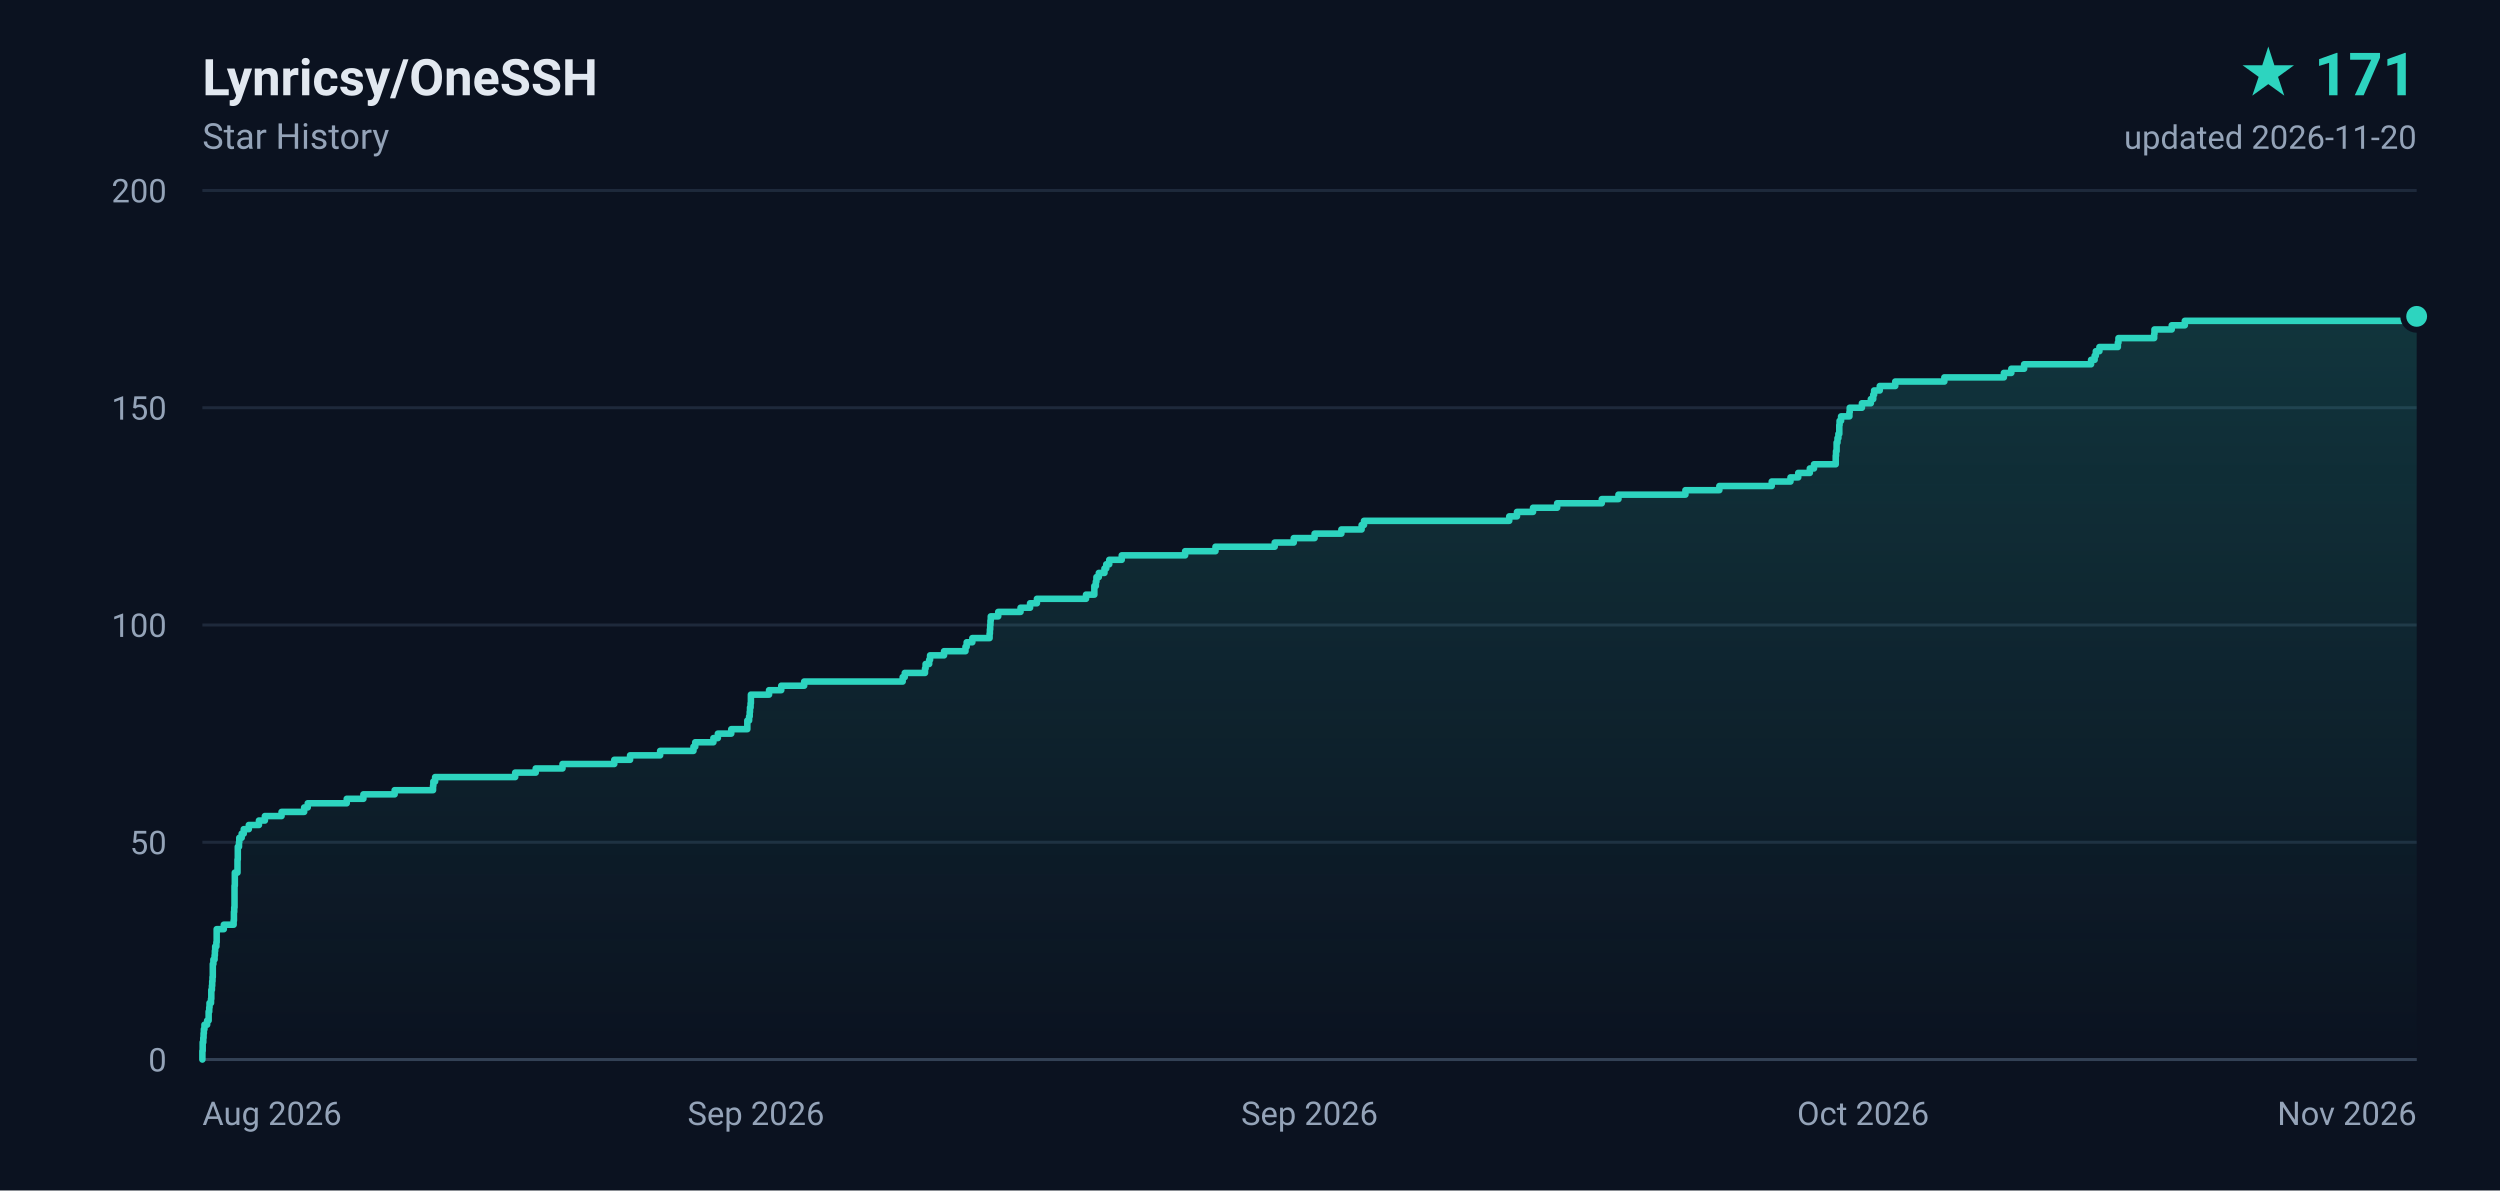
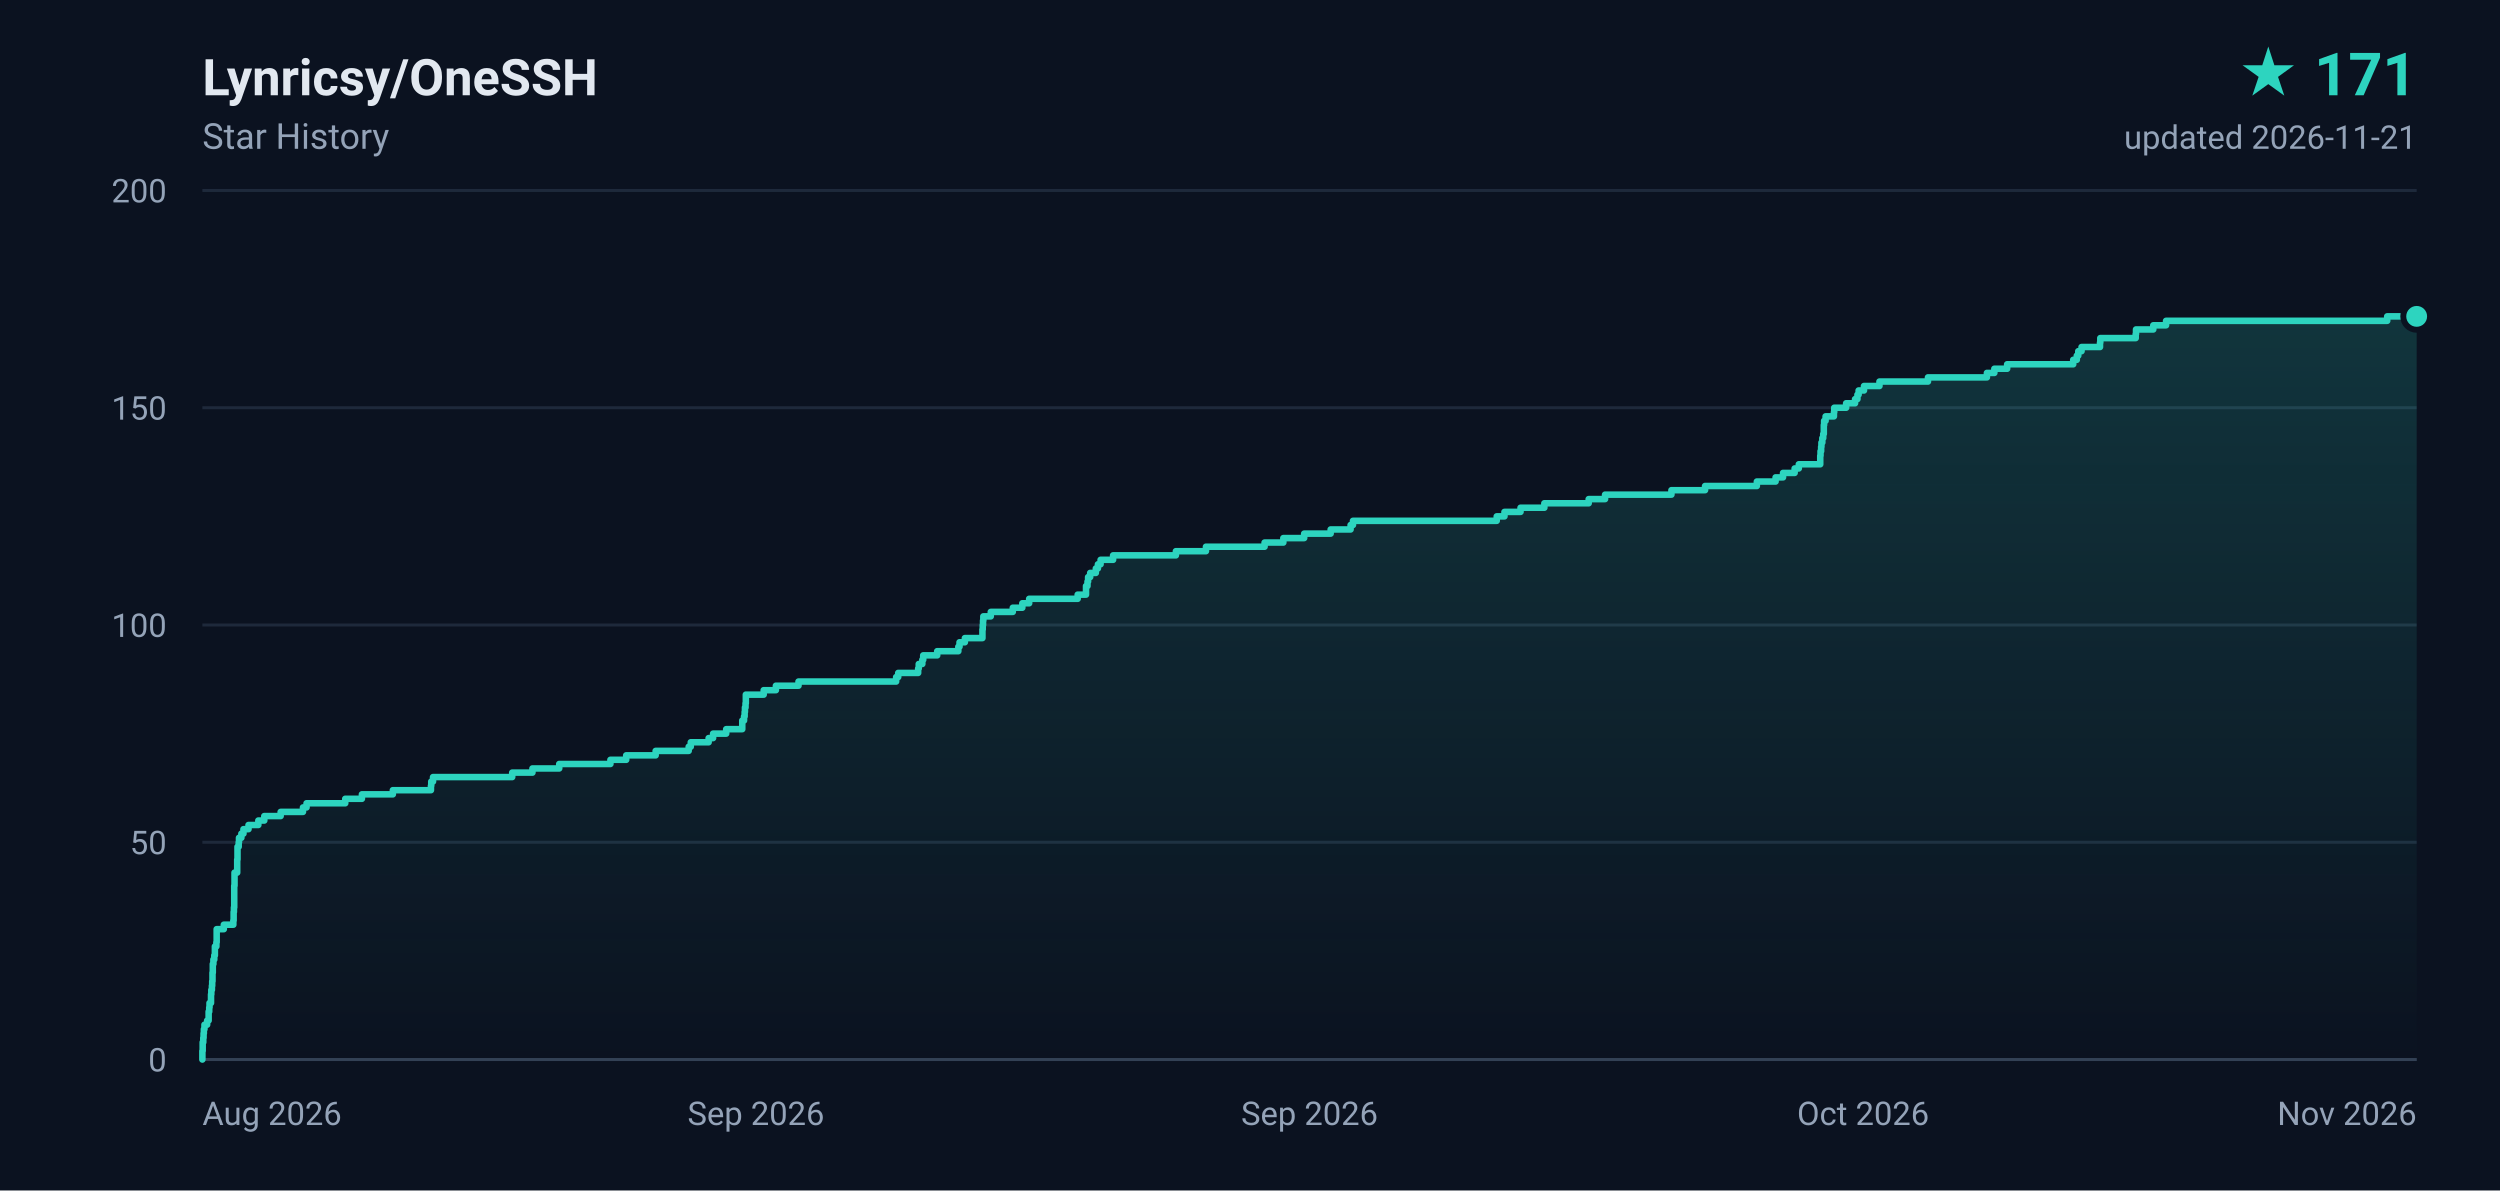
<svg xmlns="http://www.w3.org/2000/svg" width="840" height="400" viewBox="0 0 840 400" role="img" aria-label="Lynricsy/OneSSH star history, 171 stars">
  <defs>
    <linearGradient id="area" x1="0" y1="0" x2="0" y2="1">
      <stop offset="0%" stop-color="#2dd4bf" stop-opacity="0.18" />
      <stop offset="100%" stop-color="#2dd4bf" stop-opacity="0" />
    </linearGradient>
  </defs>
  <rect width="840" height="400" fill="#0b1220" />
  <g font-family="ui-sans-serif,-apple-system,BlinkMacSystemFont,'Segoe UI',Roboto,'Helvetica Neue',Arial,sans-serif">
    <text x="68" y="32" fill="#e2e8f0" font-size="17" font-weight="600">Lynricsy/OneSSH</text>
    <text x="68" y="50" fill="#94a3b8" font-size="12">Star History</text>
    <text x="812" y="32" fill="#2dd4bf" font-size="20" font-weight="700" text-anchor="end">★ 171</text>
-     <text x="812" y="50" fill="#94a3b8" font-size="11" text-anchor="end">updated 2026-11-20</text>
+     <text x="812" y="50" fill="#94a3b8" font-size="11" text-anchor="end">updated 2026-11-21</text>
    <line x1="68" y1="356.0" x2="812" y2="356.0" stroke="#1e293b" stroke-width="1" />
    <text x="56" y="360.0" fill="#94a3b8" font-size="11" text-anchor="end">0</text>
    <line x1="68" y1="283.0" x2="812" y2="283.0" stroke="#1e293b" stroke-width="1" />
    <text x="56" y="287.0" fill="#94a3b8" font-size="11" text-anchor="end">50</text>
    <line x1="68" y1="210.0" x2="812" y2="210.0" stroke="#1e293b" stroke-width="1" />
    <text x="56" y="214.0" fill="#94a3b8" font-size="11" text-anchor="end">100</text>
    <line x1="68" y1="137.0" x2="812" y2="137.0" stroke="#1e293b" stroke-width="1" />
    <text x="56" y="141.0" fill="#94a3b8" font-size="11" text-anchor="end">150</text>
    <line x1="68" y1="64.0" x2="812" y2="64.0" stroke="#1e293b" stroke-width="1" />
    <text x="56" y="68.0" fill="#94a3b8" font-size="11" text-anchor="end">200</text>
    <text x="68.0" y="378.0" fill="#94a3b8" font-size="11" text-anchor="start">Aug 2026</text>
    <text x="254.0" y="378.0" fill="#94a3b8" font-size="11" text-anchor="middle">Sep 2026</text>
    <text x="440.0" y="378.0" fill="#94a3b8" font-size="11" text-anchor="middle">Sep 2026</text>
    <text x="626.0" y="378.0" fill="#94a3b8" font-size="11" text-anchor="middle">Oct 2026</text>
    <text x="812.0" y="378.0" fill="#94a3b8" font-size="11" text-anchor="end">Nov 2026</text>
    <line x1="68" y1="356" x2="812" y2="356" stroke="#334155" stroke-width="1" />
-     <path d="M 68.0 356.0 L 68.0 356.0 L 68.0 354.5 L 68.0 354.5 L 68.0 353.1 L 68.1 353.1 L 68.1 351.6 L 68.1 351.6 L 68.1 350.2 L 68.3 350.2 L 68.3 348.7 L 68.4 348.7 L 68.4 347.2 L 68.5 347.2 L 68.5 345.8 L 68.7 345.8 L 68.7 344.3 L 69.6 344.3 L 69.6 342.9 L 70.1 342.9 L 70.1 341.4 L 70.1 341.4 L 70.1 339.9 L 70.3 339.9 L 70.3 338.5 L 70.4 338.5 L 70.4 337.0 L 70.9 337.0 L 70.9 335.6 L 71.0 335.6 L 71.0 334.1 L 71.0 334.1 L 71.0 332.6 L 71.2 332.6 L 71.2 331.2 L 71.3 331.2 L 71.3 329.7 L 71.4 329.7 L 71.4 328.3 L 71.5 328.3 L 71.5 326.8 L 71.5 326.8 L 71.5 325.3 L 71.5 325.3 L 71.5 323.9 L 71.7 323.9 L 71.7 322.4 L 72.1 322.4 L 72.1 321.0 L 72.2 321.0 L 72.2 319.5 L 72.3 319.5 L 72.3 318.0 L 72.7 318.0 L 72.7 316.6 L 72.8 316.6 L 72.8 315.1 L 72.8 315.1 L 72.8 313.7 L 72.8 313.7 L 72.8 312.2 L 75.2 312.2 L 75.2 310.7 L 78.5 310.7 L 78.5 309.3 L 78.6 309.3 L 78.6 307.8 L 78.6 307.8 L 78.6 306.4 L 78.7 306.4 L 78.7 304.9 L 78.8 304.9 L 78.8 303.4 L 78.8 303.4 L 78.8 302.0 L 78.8 302.0 L 78.8 300.5 L 78.8 300.5 L 78.8 299.1 L 78.8 299.1 L 78.8 297.6 L 78.9 297.6 L 78.9 296.1 L 78.9 296.1 L 78.9 294.7 L 78.9 294.7 L 78.9 293.2 L 79.8 293.2 L 79.8 291.8 L 79.8 291.8 L 79.8 290.3 L 79.8 290.3 L 79.8 288.8 L 79.9 288.8 L 79.9 287.4 L 79.9 287.4 L 79.9 285.9 L 79.9 285.9 L 79.9 284.5 L 80.3 284.5 L 80.3 283.0 L 80.4 283.0 L 80.4 281.5 L 81.2 281.5 L 81.2 280.1 L 81.9 280.1 L 81.9 278.6 L 83.6 278.6 L 83.6 277.2 L 87.0 277.2 L 87.0 275.7 L 89.0 275.7 L 89.0 274.2 L 94.6 274.2 L 94.6 272.8 L 102.2 272.8 L 102.2 271.3 L 103.4 271.3 L 103.4 269.9 L 116.5 269.9 L 116.5 268.4 L 122.1 268.4 L 122.1 266.9 L 132.6 266.9 L 132.6 265.5 L 145.5 265.5 L 145.5 264.0 L 145.6 264.0 L 145.6 262.6 L 146.2 262.6 L 146.2 261.1 L 173.1 261.1 L 173.1 259.6 L 180.0 259.6 L 180.0 258.2 L 189.0 258.2 L 189.0 256.7 L 206.4 256.7 L 206.4 255.3 L 211.7 255.3 L 211.7 253.8 L 221.8 253.8 L 221.8 252.3 L 233.0 252.3 L 233.0 250.9 L 233.6 250.9 L 233.6 249.4 L 239.7 249.4 L 239.7 248.0 L 241.2 248.0 L 241.2 246.5 L 245.7 246.5 L 245.7 245.0 L 251.1 245.0 L 251.1 243.6 L 251.1 243.6 L 251.1 242.1 L 251.7 242.1 L 251.7 240.7 L 251.9 240.7 L 251.9 239.2 L 252.0 239.2 L 252.0 237.7 L 252.2 237.7 L 252.2 236.3 L 252.3 236.3 L 252.3 234.8 L 252.3 234.8 L 252.3 233.4 L 258.4 233.4 L 258.4 231.9 L 262.5 231.9 L 262.5 230.4 L 270.2 230.4 L 270.2 229.0 L 303.3 229.0 L 303.3 227.5 L 304.0 227.5 L 304.0 226.1 L 310.8 226.1 L 310.8 224.6 L 311.0 224.6 L 311.0 223.1 L 312.2 223.1 L 312.2 221.7 L 312.5 221.7 L 312.5 220.2 L 317.2 220.2 L 317.2 218.8 L 324.4 218.8 L 324.4 217.3 L 324.8 217.3 L 324.8 215.8 L 326.7 215.8 L 326.7 214.4 L 332.5 214.4 L 332.5 212.9 L 332.6 212.9 L 332.6 211.5 L 332.7 211.5 L 332.7 210.0 L 332.8 210.0 L 332.8 208.5 L 332.9 208.5 L 332.9 207.1 L 335.4 207.1 L 335.4 205.6 L 342.9 205.6 L 342.9 204.2 L 346.1 204.2 L 346.1 202.7 L 348.4 202.7 L 348.4 201.2 L 364.9 201.2 L 364.9 199.8 L 367.7 199.8 L 367.7 198.3 L 367.7 198.3 L 367.7 196.9 L 368.2 196.9 L 368.2 195.4 L 368.4 195.4 L 368.4 193.9 L 369.2 193.9 L 369.2 192.5 L 371.1 192.5 L 371.1 191.0 L 371.7 191.0 L 371.7 189.6 L 372.7 189.6 L 372.7 188.1 L 376.9 188.1 L 376.9 186.6 L 398.2 186.6 L 398.2 185.2 L 408.4 185.2 L 408.4 183.7 L 428.3 183.7 L 428.3 182.3 L 434.7 182.3 L 434.7 180.8 L 441.7 180.8 L 441.7 179.3 L 450.7 179.3 L 450.7 177.9 L 457.5 177.9 L 457.5 176.4 L 458.3 176.4 L 458.3 175.0 L 507.1 175.0 L 507.1 173.5 L 509.7 173.5 L 509.7 172.0 L 515.1 172.0 L 515.1 170.6 L 523.2 170.6 L 523.2 169.1 L 538.2 169.1 L 538.2 167.7 L 543.8 167.7 L 543.8 166.2 L 566.3 166.2 L 566.3 164.7 L 577.7 164.7 L 577.7 163.3 L 595.3 163.3 L 595.3 161.8 L 601.6 161.8 L 601.6 160.4 L 604.2 160.4 L 604.2 158.9 L 608.1 158.9 L 608.1 157.4 L 609.5 157.4 L 609.5 156.0 L 616.8 156.0 L 616.8 154.5 L 616.8 154.5 L 616.8 153.1 L 616.9 153.1 L 616.9 151.6 L 617.1 151.6 L 617.1 150.1 L 617.1 150.1 L 617.1 148.7 L 617.4 148.7 L 617.4 147.2 L 617.7 147.2 L 617.7 145.8 L 618.0 145.8 L 618.0 144.3 L 618.0 144.3 L 618.0 142.8 L 618.1 142.8 L 618.1 141.4 L 618.6 141.4 L 618.6 139.9 L 621.4 139.9 L 621.4 138.5 L 621.5 138.5 L 621.5 137.0 L 625.6 137.0 L 625.6 135.5 L 628.6 135.5 L 628.6 134.1 L 629.4 134.1 L 629.4 132.6 L 629.7 132.6 L 629.7 131.2 L 631.6 131.2 L 631.6 129.7 L 636.8 129.7 L 636.8 128.2 L 653.3 128.2 L 653.3 126.8 L 673.3 126.8 L 673.3 125.3 L 675.8 125.3 L 675.8 123.9 L 680.1 123.9 L 680.1 122.4 L 702.6 122.4 L 702.6 120.9 L 703.8 120.9 L 703.8 119.5 L 704.2 119.5 L 704.2 118.0 L 705.4 118.0 L 705.4 116.6 L 711.6 116.6 L 711.6 115.1 L 711.8 115.1 L 711.8 113.6 L 723.8 113.6 L 723.8 112.2 L 723.9 112.2 L 723.9 110.7 L 729.7 110.7 L 729.7 109.3 L 734.1 109.3 L 734.1 107.8 L 809.1 107.8 L 809.1 106.3 L 812.0 106.3 L 812.0 356.0 L 68.0 356.0 Z" fill="url(#area)" />
-     <path d="M 68.0 356.0 L 68.0 356.0 L 68.0 354.5 L 68.0 354.5 L 68.0 353.1 L 68.1 353.1 L 68.1 351.6 L 68.1 351.6 L 68.1 350.2 L 68.3 350.2 L 68.3 348.7 L 68.4 348.7 L 68.4 347.2 L 68.5 347.2 L 68.5 345.8 L 68.7 345.8 L 68.7 344.3 L 69.6 344.3 L 69.6 342.9 L 70.1 342.9 L 70.1 341.4 L 70.1 341.4 L 70.1 339.9 L 70.3 339.9 L 70.3 338.5 L 70.4 338.5 L 70.4 337.0 L 70.9 337.0 L 70.9 335.6 L 71.0 335.6 L 71.0 334.1 L 71.0 334.1 L 71.0 332.6 L 71.2 332.6 L 71.2 331.2 L 71.3 331.2 L 71.3 329.7 L 71.4 329.7 L 71.4 328.3 L 71.5 328.3 L 71.5 326.8 L 71.5 326.8 L 71.5 325.3 L 71.5 325.3 L 71.5 323.9 L 71.7 323.9 L 71.7 322.4 L 72.1 322.4 L 72.1 321.0 L 72.2 321.0 L 72.2 319.5 L 72.3 319.5 L 72.3 318.0 L 72.7 318.0 L 72.7 316.6 L 72.8 316.6 L 72.8 315.1 L 72.8 315.1 L 72.8 313.7 L 72.8 313.7 L 72.8 312.2 L 75.2 312.2 L 75.2 310.7 L 78.5 310.7 L 78.5 309.3 L 78.6 309.3 L 78.6 307.8 L 78.6 307.8 L 78.6 306.4 L 78.7 306.4 L 78.7 304.9 L 78.8 304.9 L 78.8 303.4 L 78.8 303.4 L 78.8 302.0 L 78.8 302.0 L 78.8 300.5 L 78.8 300.5 L 78.8 299.1 L 78.8 299.1 L 78.8 297.6 L 78.9 297.6 L 78.9 296.1 L 78.9 296.1 L 78.9 294.7 L 78.9 294.7 L 78.9 293.2 L 79.8 293.2 L 79.8 291.8 L 79.8 291.8 L 79.8 290.3 L 79.8 290.3 L 79.8 288.8 L 79.9 288.8 L 79.9 287.4 L 79.9 287.4 L 79.9 285.9 L 79.9 285.9 L 79.9 284.5 L 80.3 284.5 L 80.3 283.0 L 80.4 283.0 L 80.4 281.5 L 81.2 281.5 L 81.2 280.1 L 81.9 280.1 L 81.9 278.6 L 83.6 278.6 L 83.6 277.2 L 87.0 277.2 L 87.0 275.7 L 89.0 275.7 L 89.0 274.2 L 94.6 274.2 L 94.6 272.8 L 102.2 272.8 L 102.2 271.3 L 103.4 271.3 L 103.4 269.9 L 116.5 269.9 L 116.5 268.4 L 122.1 268.4 L 122.1 266.9 L 132.6 266.9 L 132.6 265.5 L 145.5 265.5 L 145.5 264.0 L 145.6 264.0 L 145.6 262.6 L 146.2 262.6 L 146.2 261.1 L 173.1 261.1 L 173.1 259.6 L 180.0 259.6 L 180.0 258.2 L 189.0 258.2 L 189.0 256.7 L 206.4 256.7 L 206.4 255.3 L 211.7 255.3 L 211.7 253.8 L 221.8 253.8 L 221.8 252.3 L 233.0 252.3 L 233.0 250.9 L 233.6 250.9 L 233.6 249.4 L 239.7 249.4 L 239.7 248.0 L 241.2 248.0 L 241.2 246.5 L 245.7 246.5 L 245.7 245.0 L 251.1 245.0 L 251.1 243.6 L 251.1 243.6 L 251.1 242.1 L 251.7 242.1 L 251.7 240.7 L 251.9 240.7 L 251.9 239.2 L 252.0 239.2 L 252.0 237.7 L 252.2 237.7 L 252.2 236.3 L 252.3 236.3 L 252.3 234.8 L 252.3 234.8 L 252.3 233.4 L 258.4 233.4 L 258.4 231.9 L 262.5 231.9 L 262.5 230.4 L 270.2 230.4 L 270.2 229.0 L 303.3 229.0 L 303.3 227.5 L 304.0 227.5 L 304.0 226.1 L 310.8 226.1 L 310.8 224.6 L 311.0 224.6 L 311.0 223.1 L 312.2 223.1 L 312.2 221.7 L 312.5 221.7 L 312.5 220.2 L 317.2 220.2 L 317.2 218.8 L 324.4 218.8 L 324.4 217.3 L 324.8 217.3 L 324.8 215.8 L 326.7 215.8 L 326.7 214.4 L 332.5 214.4 L 332.5 212.9 L 332.6 212.9 L 332.6 211.5 L 332.7 211.5 L 332.7 210.0 L 332.8 210.0 L 332.8 208.5 L 332.9 208.5 L 332.9 207.1 L 335.4 207.1 L 335.4 205.6 L 342.9 205.6 L 342.9 204.2 L 346.1 204.2 L 346.1 202.7 L 348.4 202.7 L 348.4 201.2 L 364.9 201.2 L 364.9 199.8 L 367.7 199.8 L 367.7 198.3 L 367.7 198.3 L 367.7 196.9 L 368.2 196.9 L 368.2 195.4 L 368.4 195.4 L 368.4 193.9 L 369.2 193.9 L 369.2 192.5 L 371.1 192.5 L 371.1 191.0 L 371.7 191.0 L 371.7 189.6 L 372.7 189.6 L 372.7 188.1 L 376.9 188.1 L 376.9 186.6 L 398.2 186.6 L 398.2 185.2 L 408.4 185.2 L 408.4 183.7 L 428.3 183.7 L 428.3 182.3 L 434.7 182.3 L 434.7 180.8 L 441.7 180.8 L 441.7 179.3 L 450.7 179.3 L 450.7 177.9 L 457.5 177.9 L 457.5 176.4 L 458.3 176.4 L 458.3 175.0 L 507.1 175.0 L 507.1 173.5 L 509.7 173.5 L 509.7 172.0 L 515.1 172.0 L 515.1 170.6 L 523.2 170.6 L 523.2 169.1 L 538.2 169.1 L 538.2 167.7 L 543.8 167.7 L 543.8 166.2 L 566.3 166.2 L 566.3 164.7 L 577.7 164.7 L 577.7 163.3 L 595.3 163.3 L 595.3 161.8 L 601.6 161.8 L 601.6 160.4 L 604.2 160.4 L 604.2 158.9 L 608.1 158.9 L 608.1 157.4 L 609.5 157.4 L 609.5 156.0 L 616.8 156.0 L 616.8 154.5 L 616.8 154.5 L 616.8 153.1 L 616.9 153.1 L 616.9 151.6 L 617.1 151.6 L 617.1 150.1 L 617.1 150.1 L 617.1 148.7 L 617.4 148.7 L 617.4 147.2 L 617.7 147.2 L 617.7 145.8 L 618.0 145.8 L 618.0 144.3 L 618.0 144.3 L 618.0 142.8 L 618.1 142.8 L 618.1 141.4 L 618.6 141.4 L 618.6 139.9 L 621.4 139.9 L 621.4 138.5 L 621.5 138.5 L 621.5 137.0 L 625.6 137.0 L 625.6 135.5 L 628.6 135.5 L 628.6 134.1 L 629.4 134.1 L 629.4 132.6 L 629.7 132.6 L 629.7 131.2 L 631.6 131.2 L 631.6 129.7 L 636.8 129.7 L 636.8 128.2 L 653.3 128.2 L 653.3 126.8 L 673.3 126.8 L 673.3 125.3 L 675.8 125.3 L 675.8 123.9 L 680.1 123.9 L 680.1 122.4 L 702.6 122.4 L 702.6 120.9 L 703.8 120.9 L 703.8 119.5 L 704.2 119.5 L 704.2 118.0 L 705.4 118.0 L 705.4 116.6 L 711.6 116.6 L 711.6 115.1 L 711.8 115.1 L 711.8 113.6 L 723.8 113.6 L 723.8 112.2 L 723.9 112.2 L 723.9 110.7 L 729.7 110.7 L 729.7 109.3 L 734.1 109.3 L 734.1 107.8 L 809.1 107.8 L 809.1 106.3 L 812.0 106.3" fill="none" stroke="#2dd4bf" stroke-width="2.2" stroke-linejoin="round" stroke-linecap="round" />
+     <path d="M 68.0 356.0 L 68.0 356.0 L 68.0 354.5 L 68.0 354.5 L 68.0 353.1 L 68.1 353.1 L 68.1 351.6 L 68.1 351.6 L 68.1 350.2 L 68.3 350.2 L 68.3 348.7 L 68.4 348.7 L 68.4 347.2 L 68.5 347.2 L 68.5 345.8 L 68.7 345.8 L 68.7 344.3 L 69.6 344.3 L 69.6 342.9 L 70.1 342.9 L 70.1 341.4 L 70.1 341.4 L 70.1 339.9 L 70.3 339.9 L 70.3 338.5 L 70.4 338.5 L 70.4 337.0 L 70.9 337.0 L 70.9 335.6 L 70.9 335.6 L 70.9 334.1 L 71.0 334.1 L 71.0 332.6 L 71.2 332.6 L 71.2 331.2 L 71.3 331.2 L 71.3 329.7 L 71.4 329.7 L 71.4 328.3 L 71.4 328.3 L 71.4 326.8 L 71.5 326.8 L 71.5 325.3 L 71.5 325.3 L 71.5 323.9 L 71.7 323.9 L 71.7 322.4 L 72.0 322.4 L 72.0 321.0 L 72.2 321.0 L 72.2 319.5 L 72.2 319.5 L 72.2 318.0 L 72.7 318.0 L 72.7 316.6 L 72.8 316.6 L 72.8 315.1 L 72.8 315.1 L 72.8 313.7 L 72.8 313.7 L 72.8 312.2 L 75.2 312.2 L 75.2 310.7 L 78.4 310.7 L 78.4 309.3 L 78.5 309.3 L 78.5 307.8 L 78.5 307.8 L 78.5 306.4 L 78.6 306.4 L 78.6 304.9 L 78.7 304.9 L 78.7 303.4 L 78.7 303.4 L 78.7 302.0 L 78.7 302.0 L 78.7 300.5 L 78.7 300.5 L 78.7 299.1 L 78.7 299.1 L 78.7 297.6 L 78.8 297.6 L 78.8 296.1 L 78.8 296.1 L 78.8 294.7 L 78.8 294.7 L 78.8 293.2 L 79.7 293.2 L 79.7 291.8 L 79.7 291.8 L 79.7 290.3 L 79.7 290.3 L 79.7 288.8 L 79.8 288.8 L 79.8 287.4 L 79.8 287.4 L 79.8 285.9 L 79.8 285.9 L 79.8 284.5 L 80.2 284.5 L 80.2 283.0 L 80.3 283.0 L 80.3 281.5 L 81.1 281.5 L 81.1 280.1 L 81.8 280.1 L 81.8 278.6 L 83.5 278.6 L 83.5 277.2 L 86.8 277.2 L 86.8 275.7 L 88.8 275.7 L 88.8 274.2 L 94.3 274.2 L 94.3 272.8 L 101.8 272.8 L 101.8 271.3 L 103.0 271.3 L 103.0 269.9 L 116.0 269.9 L 116.0 268.4 L 121.6 268.4 L 121.6 266.9 L 132.0 266.9 L 132.0 265.5 L 144.8 265.5 L 144.8 264.0 L 144.9 264.0 L 144.9 262.6 L 145.5 262.6 L 145.5 261.1 L 172.1 261.1 L 172.1 259.6 L 178.9 259.6 L 178.9 258.2 L 187.9 258.2 L 187.9 256.7 L 205.1 256.7 L 205.1 255.3 L 210.4 255.3 L 210.4 253.8 L 220.3 253.8 L 220.3 252.3 L 231.4 252.3 L 231.4 250.9 L 232.1 250.9 L 232.1 249.4 L 238.1 249.4 L 238.1 248.0 L 239.6 248.0 L 239.6 246.5 L 244.0 246.5 L 244.0 245.0 L 249.4 245.0 L 249.4 243.6 L 249.4 243.6 L 249.4 242.1 L 250.0 242.1 L 250.0 240.7 L 250.2 240.7 L 250.2 239.2 L 250.3 239.2 L 250.3 237.7 L 250.5 237.7 L 250.5 236.3 L 250.6 236.3 L 250.6 234.8 L 250.6 234.8 L 250.6 233.4 L 256.6 233.4 L 256.6 231.9 L 260.7 231.9 L 260.7 230.4 L 268.3 230.4 L 268.3 229.0 L 301.1 229.0 L 301.1 227.5 L 301.8 227.5 L 301.8 226.1 L 308.5 226.1 L 308.5 224.6 L 308.7 224.6 L 308.7 223.1 L 309.9 223.1 L 309.9 221.7 L 310.2 221.7 L 310.2 220.2 L 314.9 220.2 L 314.9 218.8 L 322.0 218.8 L 322.0 217.3 L 322.4 217.3 L 322.4 215.8 L 324.2 215.8 L 324.2 214.4 L 330.1 214.4 L 330.1 212.9 L 330.1 212.9 L 330.1 211.5 L 330.2 211.5 L 330.2 210.0 L 330.3 210.0 L 330.3 208.5 L 330.4 208.5 L 330.4 207.1 L 332.9 207.1 L 332.9 205.6 L 340.3 205.6 L 340.3 204.2 L 343.5 204.2 L 343.5 202.7 L 345.8 202.7 L 345.8 201.2 L 362.1 201.2 L 362.1 199.8 L 364.9 199.8 L 364.9 198.3 L 364.9 198.3 L 364.9 196.9 L 365.4 196.9 L 365.4 195.4 L 365.6 195.4 L 365.6 193.9 L 366.3 193.9 L 366.3 192.5 L 368.2 192.5 L 368.2 191.0 L 368.9 191.0 L 368.9 189.6 L 369.8 189.6 L 369.8 188.1 L 374.0 188.1 L 374.0 186.6 L 395.1 186.6 L 395.1 185.2 L 405.2 185.2 L 405.2 183.7 L 424.9 183.7 L 424.9 182.3 L 431.2 182.3 L 431.2 180.8 L 438.2 180.8 L 438.2 179.3 L 447.1 179.3 L 447.1 177.9 L 453.8 177.9 L 453.8 176.4 L 454.6 176.4 L 454.6 175.0 L 502.9 175.0 L 502.9 173.5 L 505.5 173.5 L 505.5 172.0 L 510.9 172.0 L 510.9 170.6 L 518.9 170.6 L 518.9 169.1 L 533.8 169.1 L 533.8 167.7 L 539.3 167.7 L 539.3 166.2 L 561.6 166.2 L 561.6 164.7 L 572.9 164.7 L 572.9 163.3 L 590.3 163.3 L 590.3 161.8 L 596.6 161.8 L 596.6 160.4 L 599.1 160.4 L 599.1 158.9 L 603.0 158.9 L 603.0 157.4 L 604.4 157.4 L 604.4 156.0 L 611.6 156.0 L 611.6 154.5 L 611.6 154.5 L 611.6 153.1 L 611.7 153.1 L 611.7 151.6 L 611.9 151.6 L 611.9 150.1 L 612.0 150.1 L 612.0 148.7 L 612.3 148.7 L 612.3 147.2 L 612.6 147.2 L 612.6 145.8 L 612.8 145.8 L 612.8 144.3 L 612.8 144.3 L 612.8 142.8 L 612.9 142.8 L 612.9 141.4 L 613.4 141.4 L 613.4 139.9 L 616.2 139.9 L 616.2 138.5 L 616.3 138.5 L 616.3 137.0 L 620.3 137.0 L 620.3 135.5 L 623.3 135.5 L 623.3 134.1 L 624.1 134.1 L 624.1 132.6 L 624.5 132.6 L 624.5 131.2 L 626.3 131.2 L 626.3 129.7 L 631.5 129.7 L 631.5 128.2 L 647.8 128.2 L 647.8 126.8 L 667.6 126.8 L 667.6 125.3 L 670.1 125.3 L 670.1 123.9 L 674.4 123.9 L 674.4 122.4 L 696.6 122.4 L 696.6 120.9 L 697.8 120.9 L 697.8 119.5 L 698.3 119.5 L 698.3 118.0 L 699.4 118.0 L 699.4 116.6 L 705.6 116.6 L 705.6 115.1 L 705.7 115.1 L 705.7 113.6 L 717.6 113.6 L 717.6 112.2 L 717.7 112.2 L 717.7 110.7 L 723.5 110.7 L 723.5 109.3 L 727.8 109.3 L 727.8 107.8 L 802.1 107.8 L 802.1 106.3 L 812.0 106.3 L 812.0 356.0 L 68.0 356.0 Z" fill="url(#area)" />
+     <path d="M 68.0 356.0 L 68.0 356.0 L 68.0 354.5 L 68.0 354.5 L 68.0 353.1 L 68.1 353.1 L 68.1 351.6 L 68.1 351.6 L 68.1 350.2 L 68.3 350.2 L 68.3 348.7 L 68.4 348.7 L 68.4 347.2 L 68.5 347.2 L 68.5 345.8 L 68.7 345.8 L 68.7 344.3 L 69.6 344.3 L 69.6 342.9 L 70.1 342.9 L 70.1 341.4 L 70.1 341.4 L 70.1 339.9 L 70.3 339.9 L 70.3 338.5 L 70.4 338.5 L 70.4 337.0 L 70.9 337.0 L 70.9 335.6 L 70.9 335.6 L 70.9 334.1 L 71.0 334.1 L 71.0 332.6 L 71.2 332.6 L 71.2 331.2 L 71.3 331.2 L 71.3 329.7 L 71.4 329.7 L 71.4 328.3 L 71.4 328.3 L 71.4 326.8 L 71.5 326.8 L 71.5 325.3 L 71.5 325.3 L 71.5 323.9 L 71.7 323.9 L 71.7 322.4 L 72.0 322.4 L 72.0 321.0 L 72.2 321.0 L 72.2 319.5 L 72.2 319.5 L 72.2 318.0 L 72.7 318.0 L 72.7 316.6 L 72.8 316.6 L 72.8 315.1 L 72.8 315.1 L 72.8 313.7 L 72.8 313.7 L 72.8 312.2 L 75.2 312.2 L 75.2 310.7 L 78.4 310.7 L 78.4 309.3 L 78.5 309.3 L 78.5 307.8 L 78.5 307.8 L 78.5 306.4 L 78.6 306.4 L 78.6 304.9 L 78.7 304.9 L 78.7 303.4 L 78.7 303.4 L 78.7 302.0 L 78.7 302.0 L 78.7 300.5 L 78.7 300.5 L 78.7 299.1 L 78.7 299.1 L 78.7 297.6 L 78.8 297.6 L 78.8 296.1 L 78.8 296.1 L 78.8 294.7 L 78.8 294.7 L 78.8 293.2 L 79.7 293.2 L 79.7 291.8 L 79.7 291.8 L 79.7 290.3 L 79.7 290.3 L 79.7 288.8 L 79.8 288.8 L 79.8 287.4 L 79.8 287.4 L 79.8 285.9 L 79.8 285.9 L 79.8 284.5 L 80.2 284.5 L 80.2 283.0 L 80.3 283.0 L 80.3 281.5 L 81.1 281.5 L 81.1 280.1 L 81.8 280.1 L 81.8 278.6 L 83.5 278.6 L 83.5 277.2 L 86.8 277.2 L 86.8 275.7 L 88.8 275.7 L 88.8 274.2 L 94.3 274.2 L 94.3 272.8 L 101.8 272.8 L 101.8 271.3 L 103.0 271.3 L 103.0 269.9 L 116.0 269.9 L 116.0 268.4 L 121.6 268.4 L 121.6 266.9 L 132.0 266.9 L 132.0 265.5 L 144.8 265.5 L 144.8 264.0 L 144.9 264.0 L 144.9 262.6 L 145.5 262.6 L 145.5 261.1 L 172.1 261.1 L 172.1 259.6 L 178.9 259.6 L 178.9 258.2 L 187.9 258.2 L 187.9 256.7 L 205.1 256.7 L 205.1 255.3 L 210.4 255.3 L 210.4 253.8 L 220.3 253.8 L 220.3 252.3 L 231.4 252.3 L 231.4 250.9 L 232.1 250.9 L 232.1 249.4 L 238.1 249.4 L 238.1 248.0 L 239.6 248.0 L 239.6 246.5 L 244.0 246.5 L 244.0 245.0 L 249.4 245.0 L 249.4 243.6 L 249.4 243.6 L 249.4 242.1 L 250.0 242.1 L 250.0 240.7 L 250.2 240.7 L 250.2 239.2 L 250.3 239.2 L 250.3 237.7 L 250.5 237.7 L 250.5 236.3 L 250.6 236.3 L 250.6 234.8 L 250.6 234.8 L 250.6 233.4 L 256.6 233.4 L 256.6 231.9 L 260.7 231.9 L 260.7 230.4 L 268.3 230.4 L 268.3 229.0 L 301.1 229.0 L 301.1 227.5 L 301.8 227.5 L 301.8 226.1 L 308.5 226.1 L 308.5 224.6 L 308.7 224.6 L 308.7 223.1 L 309.9 223.1 L 309.9 221.7 L 310.2 221.7 L 310.2 220.2 L 314.9 220.2 L 314.9 218.8 L 322.0 218.8 L 322.0 217.3 L 322.4 217.3 L 322.4 215.8 L 324.2 215.8 L 324.2 214.4 L 330.1 214.4 L 330.1 212.9 L 330.1 212.9 L 330.1 211.5 L 330.2 211.5 L 330.2 210.0 L 330.3 210.0 L 330.3 208.5 L 330.4 208.5 L 330.4 207.1 L 332.9 207.1 L 332.9 205.6 L 340.3 205.6 L 340.3 204.2 L 343.5 204.2 L 343.5 202.7 L 345.8 202.7 L 345.8 201.2 L 362.1 201.2 L 362.1 199.8 L 364.9 199.8 L 364.9 198.3 L 364.9 198.3 L 364.9 196.9 L 365.4 196.9 L 365.4 195.4 L 365.6 195.4 L 365.6 193.9 L 366.3 193.9 L 366.3 192.5 L 368.2 192.5 L 368.2 191.0 L 368.9 191.0 L 368.9 189.6 L 369.8 189.6 L 369.8 188.1 L 374.0 188.1 L 374.0 186.6 L 395.1 186.6 L 395.1 185.2 L 405.2 185.2 L 405.2 183.7 L 424.9 183.7 L 424.9 182.3 L 431.2 182.3 L 431.2 180.8 L 438.2 180.8 L 438.2 179.3 L 447.1 179.3 L 447.1 177.9 L 453.8 177.9 L 453.8 176.4 L 454.6 176.4 L 454.6 175.0 L 502.9 175.0 L 502.9 173.5 L 505.5 173.5 L 505.5 172.0 L 510.9 172.0 L 510.9 170.6 L 518.9 170.6 L 518.9 169.1 L 533.8 169.1 L 533.8 167.7 L 539.3 167.7 L 539.3 166.2 L 561.6 166.2 L 561.6 164.7 L 572.9 164.7 L 572.9 163.3 L 590.3 163.3 L 590.3 161.8 L 596.6 161.8 L 596.6 160.4 L 599.1 160.4 L 599.1 158.9 L 603.0 158.9 L 603.0 157.4 L 604.4 157.4 L 604.4 156.0 L 611.6 156.0 L 611.6 154.5 L 611.6 154.5 L 611.6 153.1 L 611.7 153.1 L 611.7 151.6 L 611.9 151.6 L 611.9 150.1 L 612.0 150.1 L 612.0 148.7 L 612.3 148.7 L 612.3 147.2 L 612.6 147.2 L 612.6 145.8 L 612.8 145.8 L 612.8 144.3 L 612.8 144.3 L 612.8 142.8 L 612.9 142.8 L 612.9 141.4 L 613.4 141.4 L 613.4 139.9 L 616.2 139.9 L 616.2 138.5 L 616.3 138.5 L 616.3 137.0 L 620.3 137.0 L 620.3 135.5 L 623.3 135.5 L 623.3 134.1 L 624.1 134.1 L 624.1 132.6 L 624.5 132.6 L 624.5 131.2 L 626.3 131.2 L 626.3 129.7 L 631.5 129.7 L 631.5 128.2 L 647.8 128.2 L 647.8 126.8 L 667.6 126.8 L 667.6 125.3 L 670.1 125.3 L 670.1 123.9 L 674.4 123.9 L 674.4 122.4 L 696.6 122.4 L 696.6 120.9 L 697.8 120.9 L 697.8 119.5 L 698.3 119.5 L 698.3 118.0 L 699.4 118.0 L 699.4 116.6 L 705.6 116.6 L 705.6 115.1 L 705.7 115.1 L 705.7 113.6 L 717.6 113.6 L 717.6 112.2 L 717.7 112.2 L 717.7 110.7 L 723.5 110.7 L 723.5 109.3 L 727.8 109.3 L 727.8 107.8 L 802.1 107.8 L 802.1 106.3 L 812.0 106.3" fill="none" stroke="#2dd4bf" stroke-width="2.2" stroke-linejoin="round" stroke-linecap="round" />
    <circle cx="812.0" cy="106.3" r="4.5" fill="#2dd4bf" stroke="#0b1220" stroke-width="2" />
  </g>
</svg>
